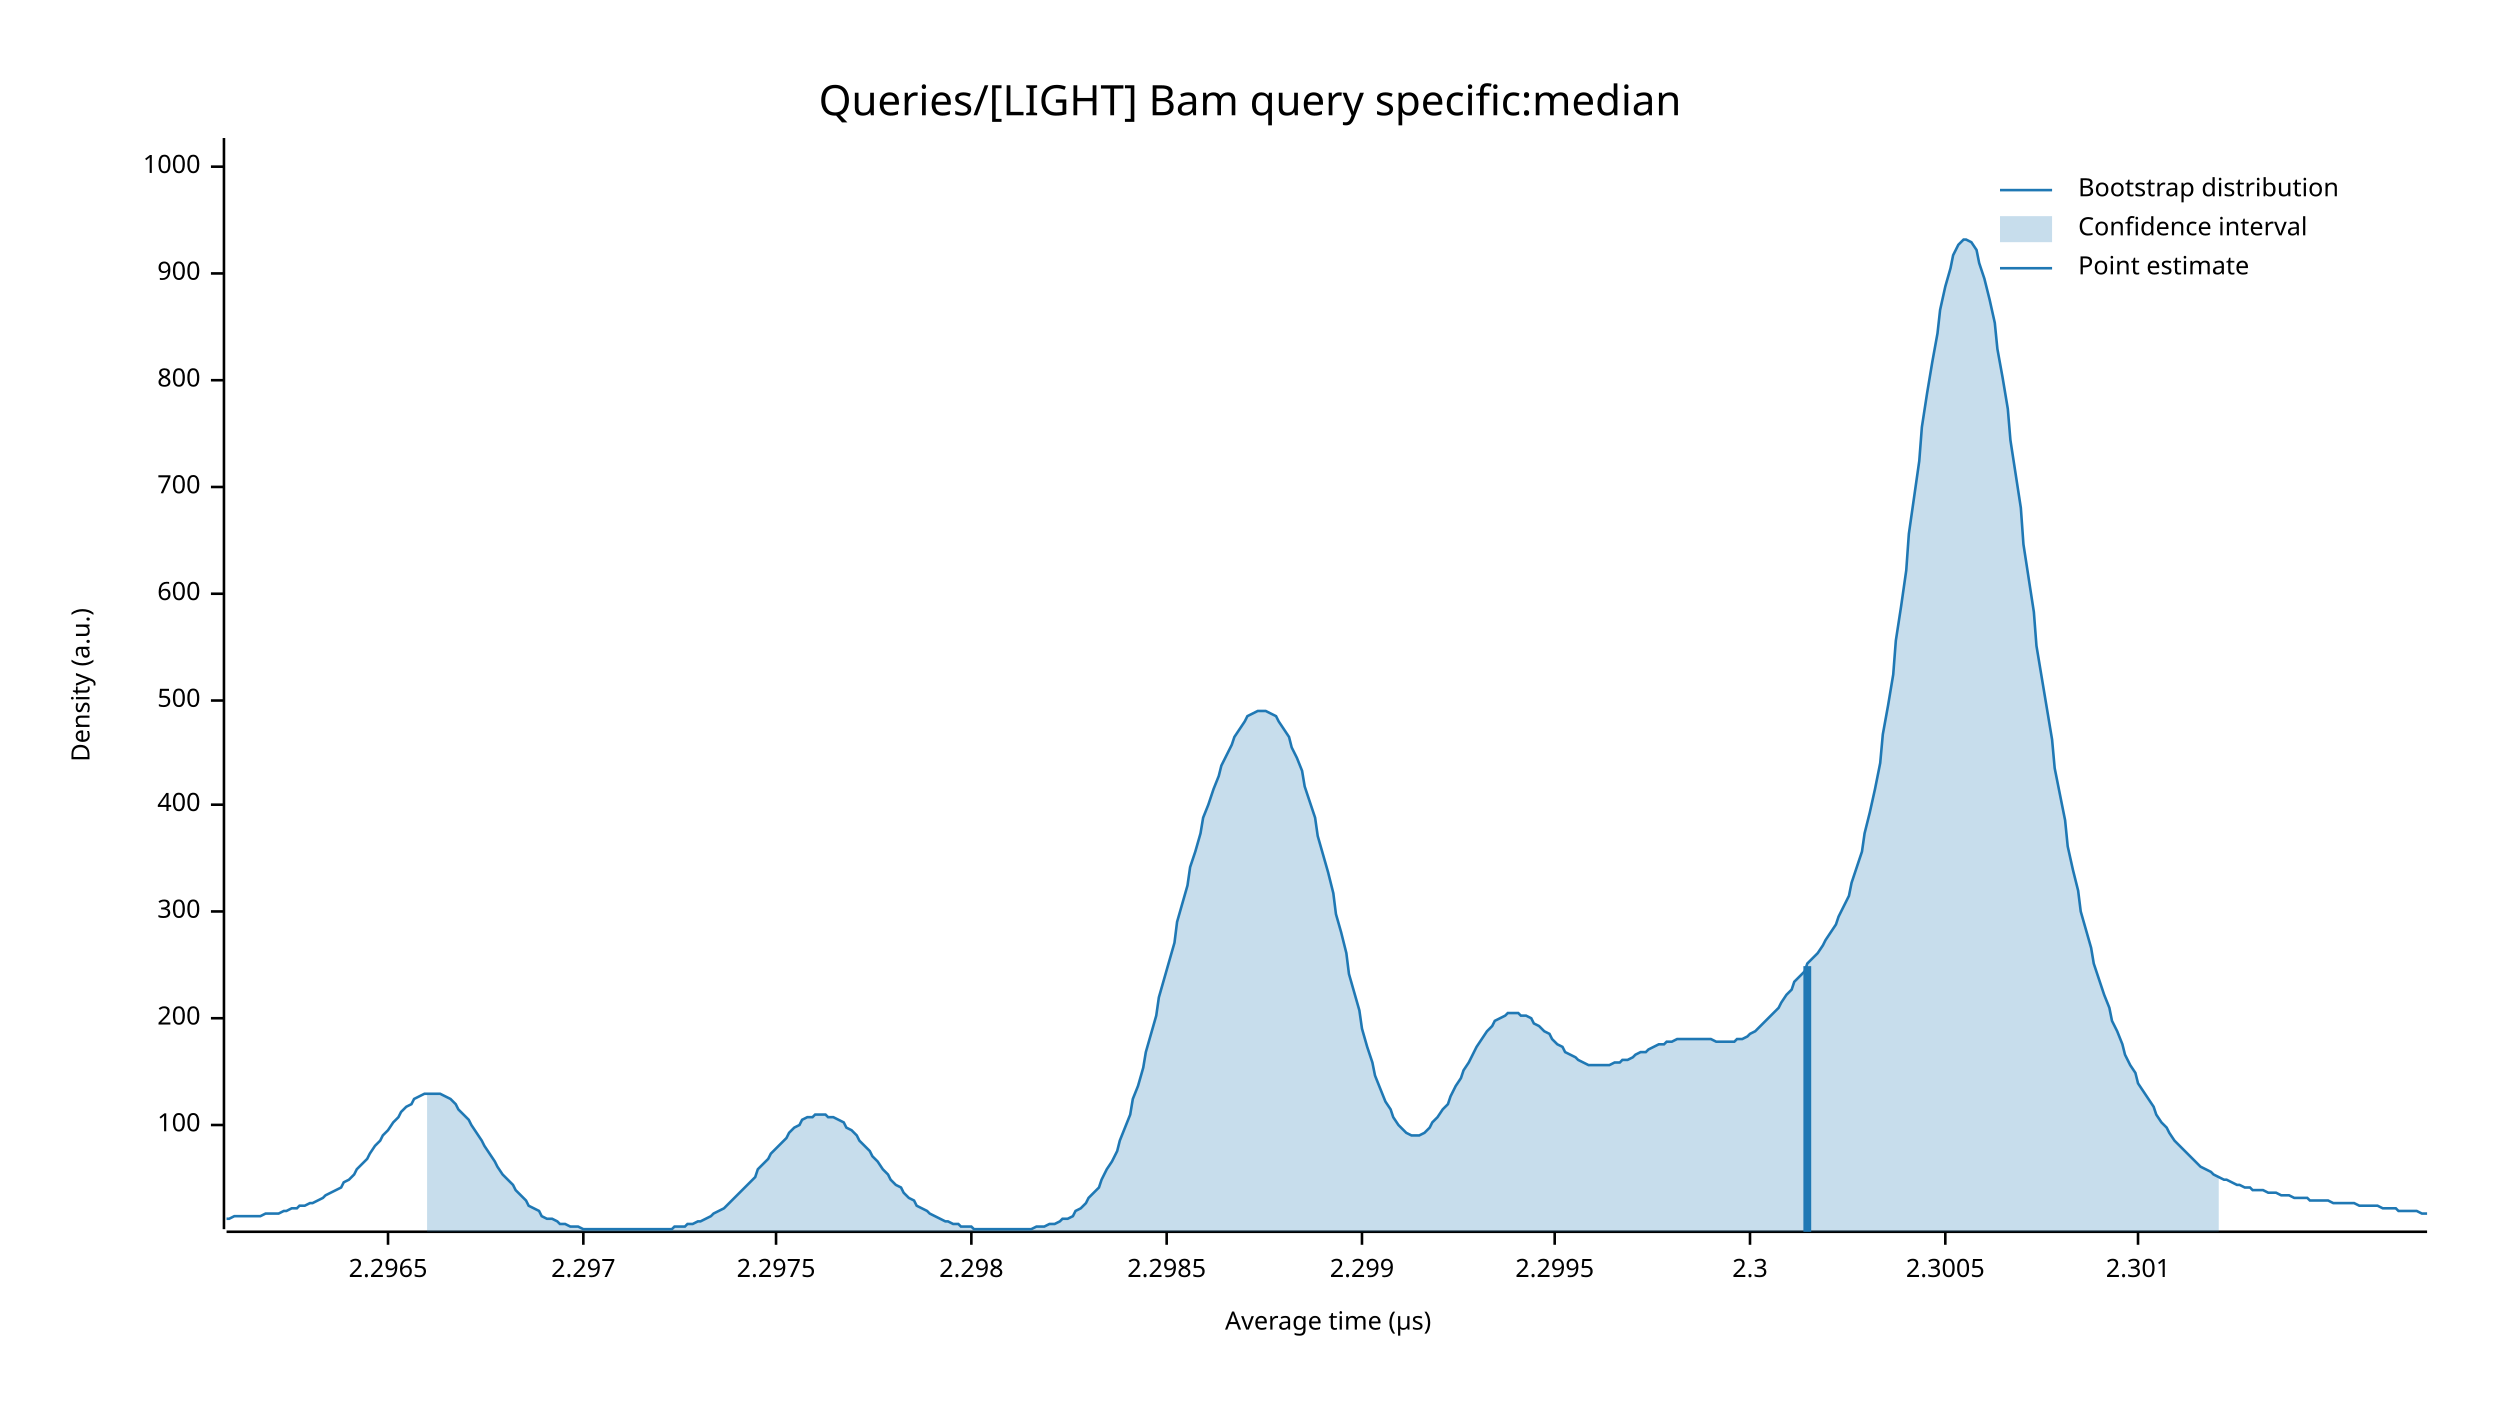
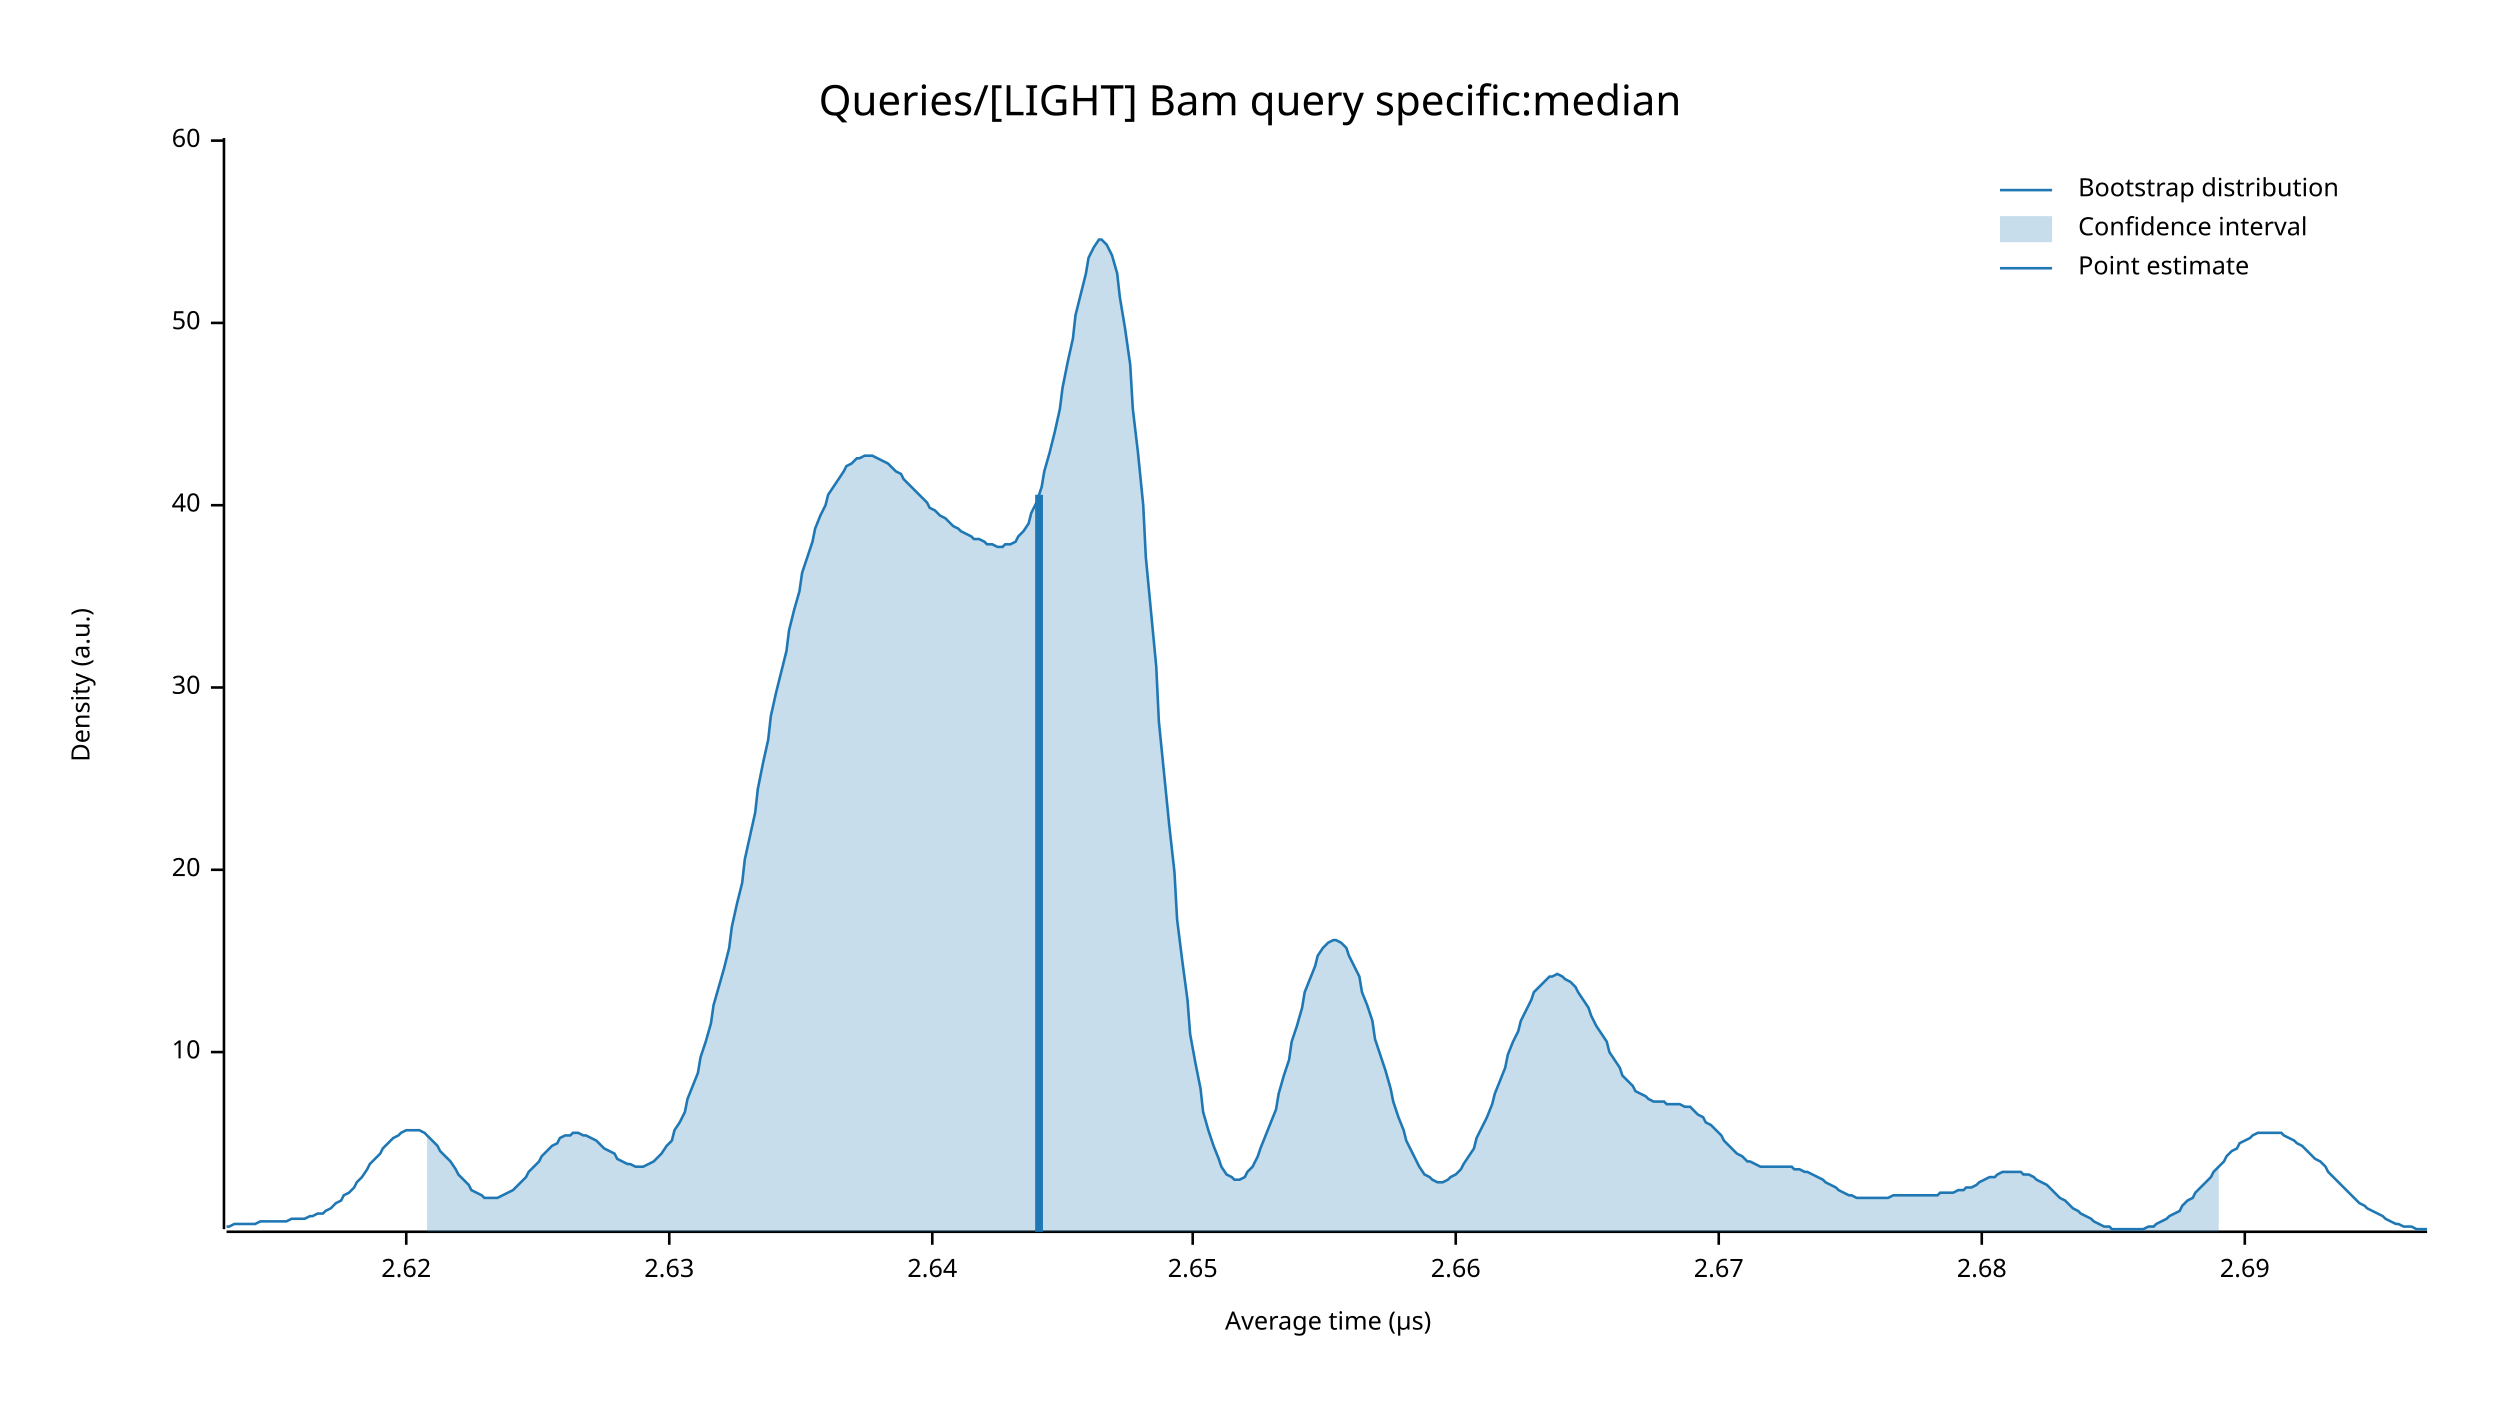
<svg xmlns="http://www.w3.org/2000/svg" width="960" height="540" viewBox="0 0 960 540">
  <text x="480" y="32" dy="0.76em" text-anchor="middle" font-family="sans-serif" font-size="16.129" opacity="1" fill="#000000">
Queries/[LIGHT] Bam query specific:median
</text>
  <text x="27" y="263" dy="0.76em" text-anchor="middle" font-family="sans-serif" font-size="9.677" opacity="1" fill="#000000" transform="rotate(270, 27, 263)">
Density (a.u.)
</text>
  <text x="510" y="513" dy="-0.5ex" text-anchor="middle" font-family="sans-serif" font-size="9.677" opacity="1" fill="#000000">
Average time (µs)
</text>
  <polyline fill="none" opacity="1" stroke="#000000" stroke-width="1" points="86,53 86,472 " />
-   <text x="77" y="432" dy="0.5ex" text-anchor="end" font-family="sans-serif" font-size="9.677" opacity="1" fill="#000000">
- 100
+   <text x="77" y="404" dy="0.5ex" text-anchor="end" font-family="sans-serif" font-size="9.677" opacity="1" fill="#000000">
+ 10
</text>
-   <polyline fill="none" opacity="1" stroke="#000000" stroke-width="1" points="81,432 86,432 " />
-   <text x="77" y="391" dy="0.5ex" text-anchor="end" font-family="sans-serif" font-size="9.677" opacity="1" fill="#000000">
- 200
+   <polyline fill="none" opacity="1" stroke="#000000" stroke-width="1" points="81,404 86,404 " />
+   <text x="77" y="334" dy="0.5ex" text-anchor="end" font-family="sans-serif" font-size="9.677" opacity="1" fill="#000000">
+ 20
</text>
-   <polyline fill="none" opacity="1" stroke="#000000" stroke-width="1" points="81,391 86,391 " />
-   <text x="77" y="350" dy="0.5ex" text-anchor="end" font-family="sans-serif" font-size="9.677" opacity="1" fill="#000000">
- 300
+   <polyline fill="none" opacity="1" stroke="#000000" stroke-width="1" points="81,334 86,334 " />
+   <text x="77" y="264" dy="0.5ex" text-anchor="end" font-family="sans-serif" font-size="9.677" opacity="1" fill="#000000">
+ 30
</text>
-   <polyline fill="none" opacity="1" stroke="#000000" stroke-width="1" points="81,350 86,350 " />
-   <text x="77" y="309" dy="0.5ex" text-anchor="end" font-family="sans-serif" font-size="9.677" opacity="1" fill="#000000">
- 400
+   <polyline fill="none" opacity="1" stroke="#000000" stroke-width="1" points="81,264 86,264 " />
+   <text x="77" y="194" dy="0.5ex" text-anchor="end" font-family="sans-serif" font-size="9.677" opacity="1" fill="#000000">
+ 40
</text>
-   <polyline fill="none" opacity="1" stroke="#000000" stroke-width="1" points="81,309 86,309 " />
-   <text x="77" y="269" dy="0.5ex" text-anchor="end" font-family="sans-serif" font-size="9.677" opacity="1" fill="#000000">
- 500
+   <polyline fill="none" opacity="1" stroke="#000000" stroke-width="1" points="81,194 86,194 " />
+   <text x="77" y="124" dy="0.5ex" text-anchor="end" font-family="sans-serif" font-size="9.677" opacity="1" fill="#000000">
+ 50
</text>
-   <polyline fill="none" opacity="1" stroke="#000000" stroke-width="1" points="81,269 86,269 " />
-   <text x="77" y="228" dy="0.5ex" text-anchor="end" font-family="sans-serif" font-size="9.677" opacity="1" fill="#000000">
- 600
+   <polyline fill="none" opacity="1" stroke="#000000" stroke-width="1" points="81,124 86,124 " />
+   <text x="77" y="54" dy="0.5ex" text-anchor="end" font-family="sans-serif" font-size="9.677" opacity="1" fill="#000000">
+ 60
</text>
-   <polyline fill="none" opacity="1" stroke="#000000" stroke-width="1" points="81,228 86,228 " />
-   <text x="77" y="187" dy="0.5ex" text-anchor="end" font-family="sans-serif" font-size="9.677" opacity="1" fill="#000000">
- 700
+   <polyline fill="none" opacity="1" stroke="#000000" stroke-width="1" points="81,54 86,54 " />
+   <polyline fill="none" opacity="1" stroke="#000000" stroke-width="1" points="87,473 932,473 " />
+   <text x="156" y="483" dy="0.76em" text-anchor="middle" font-family="sans-serif" font-size="9.677" opacity="1" fill="#000000">
+ 2.62
</text>
-   <polyline fill="none" opacity="1" stroke="#000000" stroke-width="1" points="81,187 86,187 " />
-   <text x="77" y="146" dy="0.5ex" text-anchor="end" font-family="sans-serif" font-size="9.677" opacity="1" fill="#000000">
- 800
+   <polyline fill="none" opacity="1" stroke="#000000" stroke-width="1" points="156,473 156,478 " />
+   <text x="257" y="483" dy="0.76em" text-anchor="middle" font-family="sans-serif" font-size="9.677" opacity="1" fill="#000000">
+ 2.63
</text>
-   <polyline fill="none" opacity="1" stroke="#000000" stroke-width="1" points="81,146 86,146 " />
-   <text x="77" y="105" dy="0.5ex" text-anchor="end" font-family="sans-serif" font-size="9.677" opacity="1" fill="#000000">
- 900
+   <polyline fill="none" opacity="1" stroke="#000000" stroke-width="1" points="257,473 257,478 " />
+   <text x="358" y="483" dy="0.76em" text-anchor="middle" font-family="sans-serif" font-size="9.677" opacity="1" fill="#000000">
+ 2.64
</text>
-   <polyline fill="none" opacity="1" stroke="#000000" stroke-width="1" points="81,105 86,105 " />
-   <text x="77" y="64" dy="0.5ex" text-anchor="end" font-family="sans-serif" font-size="9.677" opacity="1" fill="#000000">
- 1000
+   <polyline fill="none" opacity="1" stroke="#000000" stroke-width="1" points="358,473 358,478 " />
+   <text x="458" y="483" dy="0.76em" text-anchor="middle" font-family="sans-serif" font-size="9.677" opacity="1" fill="#000000">
+ 2.65
</text>
-   <polyline fill="none" opacity="1" stroke="#000000" stroke-width="1" points="81,64 86,64 " />
-   <polyline fill="none" opacity="1" stroke="#000000" stroke-width="1" points="87,473 932,473 " />
-   <text x="149" y="483" dy="0.76em" text-anchor="middle" font-family="sans-serif" font-size="9.677" opacity="1" fill="#000000">
- 2.2965
+   <polyline fill="none" opacity="1" stroke="#000000" stroke-width="1" points="458,473 458,478 " />
+   <text x="559" y="483" dy="0.76em" text-anchor="middle" font-family="sans-serif" font-size="9.677" opacity="1" fill="#000000">
+ 2.66
</text>
-   <polyline fill="none" opacity="1" stroke="#000000" stroke-width="1" points="149,473 149,478 " />
-   <text x="224" y="483" dy="0.76em" text-anchor="middle" font-family="sans-serif" font-size="9.677" opacity="1" fill="#000000">
- 2.297
+   <polyline fill="none" opacity="1" stroke="#000000" stroke-width="1" points="559,473 559,478 " />
+   <text x="660" y="483" dy="0.76em" text-anchor="middle" font-family="sans-serif" font-size="9.677" opacity="1" fill="#000000">
+ 2.67
</text>
-   <polyline fill="none" opacity="1" stroke="#000000" stroke-width="1" points="224,473 224,478 " />
-   <text x="298" y="483" dy="0.76em" text-anchor="middle" font-family="sans-serif" font-size="9.677" opacity="1" fill="#000000">
- 2.2975
+   <polyline fill="none" opacity="1" stroke="#000000" stroke-width="1" points="660,473 660,478 " />
+   <text x="761" y="483" dy="0.76em" text-anchor="middle" font-family="sans-serif" font-size="9.677" opacity="1" fill="#000000">
+ 2.68
</text>
-   <polyline fill="none" opacity="1" stroke="#000000" stroke-width="1" points="298,473 298,478 " />
-   <text x="373" y="483" dy="0.76em" text-anchor="middle" font-family="sans-serif" font-size="9.677" opacity="1" fill="#000000">
- 2.298
+   <polyline fill="none" opacity="1" stroke="#000000" stroke-width="1" points="761,473 761,478 " />
+   <text x="862" y="483" dy="0.76em" text-anchor="middle" font-family="sans-serif" font-size="9.677" opacity="1" fill="#000000">
+ 2.69
</text>
-   <polyline fill="none" opacity="1" stroke="#000000" stroke-width="1" points="373,473 373,478 " />
-   <text x="448" y="483" dy="0.76em" text-anchor="middle" font-family="sans-serif" font-size="9.677" opacity="1" fill="#000000">
- 2.2985
- </text>
-   <polyline fill="none" opacity="1" stroke="#000000" stroke-width="1" points="448,473 448,478 " />
-   <text x="523" y="483" dy="0.76em" text-anchor="middle" font-family="sans-serif" font-size="9.677" opacity="1" fill="#000000">
- 2.299
- </text>
-   <polyline fill="none" opacity="1" stroke="#000000" stroke-width="1" points="523,473 523,478 " />
-   <text x="597" y="483" dy="0.76em" text-anchor="middle" font-family="sans-serif" font-size="9.677" opacity="1" fill="#000000">
- 2.2995
- </text>
-   <polyline fill="none" opacity="1" stroke="#000000" stroke-width="1" points="597,473 597,478 " />
-   <text x="672" y="483" dy="0.76em" text-anchor="middle" font-family="sans-serif" font-size="9.677" opacity="1" fill="#000000">
- 2.3
- </text>
-   <polyline fill="none" opacity="1" stroke="#000000" stroke-width="1" points="672,473 672,478 " />
-   <text x="747" y="483" dy="0.76em" text-anchor="middle" font-family="sans-serif" font-size="9.677" opacity="1" fill="#000000">
- 2.3005
- </text>
-   <polyline fill="none" opacity="1" stroke="#000000" stroke-width="1" points="747,473 747,478 " />
-   <text x="821" y="483" dy="0.76em" text-anchor="middle" font-family="sans-serif" font-size="9.677" opacity="1" fill="#000000">
- 2.301
- </text>
-   <polyline fill="none" opacity="1" stroke="#000000" stroke-width="1" points="821,473 821,478 " />
-   <polyline fill="none" opacity="1" stroke="#1F78B4" stroke-width="1" points="87,468 88,468 90,467 92,467 93,467 95,467 97,467 98,467 100,467 102,466 103,466 105,466 107,466 109,465 110,465 112,464 114,464 115,463 117,463 119,462 120,462 122,461 124,460 125,459 127,458 129,457 131,456 132,454 134,453 136,451 137,449 139,447 141,445 142,443 144,440 146,438 147,436 149,434 151,431 153,429 154,427 156,425 158,424 159,422 161,421 163,420 164,420 166,420 168,420 169,420 171,421 173,422 175,424 176,426 178,428 180,430 181,432 183,435 185,438 186,440 188,443 190,446 191,448 193,451 195,453 197,455 198,457 200,459 202,461 203,463 205,464 207,465 208,467 210,468 212,468 214,469 215,470 217,470 219,471 220,471 222,471 224,472 225,472 227,472 229,472 230,472 232,472 234,472 236,472 237,472 239,472 241,472 242,472 244,472 246,472 247,472 249,472 251,472 252,472 254,472 256,472 258,472 259,471 261,471 263,471 264,470 266,470 268,469 269,469 271,468 273,467 274,466 276,465 278,464 280,462 281,461 283,459 285,457 286,456 288,454 290,452 291,449 293,447 295,445 296,443 298,441 300,439 302,437 303,435 305,433 307,432 308,430 310,429 312,429 313,428 315,428 317,428 318,429 320,429 322,430 324,431 325,433 327,434 329,436 330,438 332,440 334,442 335,444 337,446 339,449 341,451 342,453 344,455 346,456 347,458 349,460 351,461 352,463 354,464 356,465 357,466 359,467 361,468 363,469 364,469 366,470 368,470 369,471 371,471 373,471 374,472 376,472 378,472 379,472 381,472 383,472 385,472 386,472 388,472 390,472 391,472 393,472 395,472 396,472 398,471 400,471 401,471 403,470 405,470 407,469 408,468 410,468 412,467 413,465 415,464 417,462 418,460 420,458 422,456 423,453 425,449 427,446 429,442 430,438 432,433 434,428 435,422 437,417 439,410 440,404 442,397 444,390 445,383 447,376 449,369 451,362 452,354 454,347 456,340 457,333 459,327 461,320 462,314 464,309 466,303 468,298 469,294 471,290 473,286 474,283 476,280 478,277 479,275 481,274 483,273 484,273 486,273 488,274 490,275 491,277 493,280 495,283 496,287 498,291 500,296 501,302 503,308 505,314 506,321 508,328 510,335 512,343 513,351 515,358 517,366 518,374 520,381 522,388 523,395 525,402 527,408 528,413 530,418 532,423 534,426 535,429 537,432 539,434 540,435 542,436 544,436 545,436 547,435 549,433 550,431 552,429 554,426 556,424 557,421 559,417 561,414 562,411 564,408 566,404 567,402 569,399 571,396 573,394 574,392 576,391 578,390 579,389 581,389 583,389 584,390 586,390 588,391 589,393 591,394 593,396 595,397 596,399 598,401 600,402 601,404 603,405 605,406 606,407 608,408 610,409 611,409 613,409 615,409 617,409 618,409 620,408 622,408 623,407 625,407 627,406 628,405 630,404 632,404 633,403 635,402 637,401 639,401 640,400 642,400 644,399 645,399 647,399 649,399 650,399 652,399 654,399 655,399 657,399 659,400 661,400 662,400 664,400 666,400 667,399 669,399 671,398 672,397 674,396 676,394 677,393 679,391 681,389 683,387 684,385 686,382 688,380 689,377 691,375 693,373 694,370 696,368 698,366 700,363 701,361 703,358 705,355 706,352 708,348 710,344 711,339 713,333 715,327 716,320 718,312 720,303 722,293 723,282 725,271 727,259 728,246 730,233 732,219 733,205 735,191 737,177 738,164 740,151 742,139 744,128 745,119 747,110 749,103 750,98 752,94 754,92 755,92 757,93 759,96 760,101 762,107 764,115 766,124 767,134 769,145 771,157 772,169 774,182 776,195 777,209 779,222 781,235 782,248 784,260 786,272 788,284 789,295 791,305 793,315 794,325 796,334 798,342 799,350 801,357 803,364 804,370 806,376 808,382 810,387 811,392 813,396 815,401 816,405 818,409 820,412 821,416 823,419 825,422 827,425 828,428 830,431 832,433 833,435 835,438 837,440 838,441 840,443 842,445 843,446 845,448 847,449 849,450 850,451 852,452 854,453 855,453 857,454 859,455 860,455 862,456 864,456 865,457 867,457 869,457 871,458 872,458 874,458 876,459 877,459 879,459 881,460 882,460 884,460 886,460 887,461 889,461 891,461 893,461 894,461 896,462 898,462 899,462 901,462 903,462 904,462 906,463 908,463 909,463 911,463 913,463 915,464 916,464 918,464 920,464 921,465 923,465 925,465 926,465 928,465 930,466 932,466 " />
-   <polygon opacity="0.25" fill="#1F78B4" points="164,420 166,420 168,420 169,420 171,421 173,422 175,424 176,426 178,428 180,430 181,432 183,435 185,438 186,440 188,443 190,446 191,448 193,451 195,453 197,455 198,457 200,459 202,461 203,463 205,464 207,465 208,467 210,468 212,468 214,469 215,470 217,470 219,471 220,471 222,471 224,472 225,472 227,472 229,472 230,472 232,472 234,472 236,472 237,472 239,472 241,472 242,472 244,472 246,472 247,472 249,472 251,472 252,472 254,472 256,472 258,472 259,471 261,471 263,471 264,470 266,470 268,469 269,469 271,468 273,467 274,466 276,465 278,464 280,462 281,461 283,459 285,457 286,456 288,454 290,452 291,449 293,447 295,445 296,443 298,441 300,439 302,437 303,435 305,433 307,432 308,430 310,429 312,429 313,428 315,428 317,428 318,429 320,429 322,430 324,431 325,433 327,434 329,436 330,438 332,440 334,442 335,444 337,446 339,449 341,451 342,453 344,455 346,456 347,458 349,460 351,461 352,463 354,464 356,465 357,466 359,467 361,468 363,469 364,469 366,470 368,470 369,471 371,471 373,471 374,472 376,472 378,472 379,472 381,472 383,472 385,472 386,472 388,472 390,472 391,472 393,472 395,472 396,472 398,471 400,471 401,471 403,470 405,470 407,469 408,468 410,468 412,467 413,465 415,464 417,462 418,460 420,458 422,456 423,453 425,449 427,446 429,442 430,438 432,433 434,428 435,422 437,417 439,410 440,404 442,397 444,390 445,383 447,376 449,369 451,362 452,354 454,347 456,340 457,333 459,327 461,320 462,314 464,309 466,303 468,298 469,294 471,290 473,286 474,283 476,280 478,277 479,275 481,274 483,273 484,273 486,273 488,274 490,275 491,277 493,280 495,283 496,287 498,291 500,296 501,302 503,308 505,314 506,321 508,328 510,335 512,343 513,351 515,358 517,366 518,374 520,381 522,388 523,395 525,402 527,408 528,413 530,418 532,423 534,426 535,429 537,432 539,434 540,435 542,436 544,436 545,436 547,435 549,433 550,431 552,429 554,426 556,424 557,421 559,417 561,414 562,411 564,408 566,404 567,402 569,399 571,396 573,394 574,392 576,391 578,390 579,389 581,389 583,389 584,390 586,390 588,391 589,393 591,394 593,396 595,397 596,399 598,401 600,402 601,404 603,405 605,406 606,407 608,408 610,409 611,409 613,409 615,409 617,409 618,409 620,408 622,408 623,407 625,407 627,406 628,405 630,404 632,404 633,403 635,402 637,401 639,401 640,400 642,400 644,399 645,399 647,399 649,399 650,399 652,399 654,399 655,399 657,399 659,400 661,400 662,400 664,400 666,400 667,399 669,399 671,398 672,397 674,396 676,394 677,393 679,391 681,389 683,387 684,385 686,382 688,380 689,377 691,375 693,373 694,370 696,368 698,366 700,363 701,361 703,358 705,355 706,352 708,348 710,344 711,339 713,333 715,327 716,320 718,312 720,303 722,293 723,282 725,271 727,259 728,246 730,233 732,219 733,205 735,191 737,177 738,164 740,151 742,139 744,128 745,119 747,110 749,103 750,98 752,94 754,92 755,92 757,93 759,96 760,101 762,107 764,115 766,124 767,134 769,145 771,157 772,169 774,182 776,195 777,209 779,222 781,235 782,248 784,260 786,272 788,284 789,295 791,305 793,315 794,325 796,334 798,342 799,350 801,357 803,364 804,370 806,376 808,382 810,387 811,392 813,396 815,401 816,405 818,409 820,412 821,416 823,419 825,422 827,425 828,428 830,431 832,433 833,435 835,438 837,440 838,441 840,443 842,445 843,446 845,448 847,449 849,450 850,451 852,452 852,473 164,473 " />
-   <polyline fill="none" opacity="1" stroke="#1F78B4" stroke-width="3" points="694,473 694,371 " />
+   <polyline fill="none" opacity="1" stroke="#000000" stroke-width="1" points="862,473 862,478 " />
+   <polyline fill="none" opacity="1" stroke="#1F78B4" stroke-width="1" points="87,471 88,471 90,470 92,470 93,470 95,470 97,470 98,470 100,469 102,469 103,469 105,469 107,469 109,469 110,469 112,468 114,468 115,468 117,468 119,467 120,467 122,466 124,466 125,465 127,464 129,462 131,461 132,459 134,458 136,456 137,454 139,452 141,449 142,447 144,445 146,443 147,441 149,439 151,437 153,436 154,435 156,434 158,434 159,434 161,434 163,435 164,436 166,438 168,440 169,442 171,444 173,446 175,449 176,451 178,453 180,455 181,457 183,458 185,459 186,460 188,460 190,460 191,460 193,459 195,458 197,457 198,456 200,454 202,452 203,450 205,448 207,446 208,444 210,442 212,440 214,439 215,437 217,436 219,436 220,435 222,435 224,436 225,436 227,437 229,438 230,439 232,441 234,442 236,443 237,445 239,446 241,447 242,447 244,448 246,448 247,448 249,447 251,446 252,445 254,443 256,440 258,438 259,434 261,431 263,427 264,422 266,417 268,412 269,406 271,400 273,393 274,386 276,379 278,372 280,364 281,356 283,347 285,339 286,330 288,321 290,312 291,303 293,293 295,284 296,275 298,266 300,258 302,250 303,242 305,234 307,227 308,220 310,214 312,208 313,203 315,198 317,194 318,190 320,187 322,184 324,181 325,179 327,178 329,176 330,176 332,175 334,175 335,175 337,176 339,177 341,178 342,179 344,181 346,182 347,184 349,186 351,188 352,189 354,191 356,193 357,195 359,196 361,198 363,199 364,200 366,202 368,203 369,204 371,205 373,206 374,207 376,207 378,208 379,209 381,209 383,210 385,210 386,209 388,209 390,208 391,206 393,204 395,201 396,197 398,193 400,187 401,181 403,174 405,166 407,157 408,149 410,139 412,130 413,121 415,113 417,105 418,99 420,95 422,92 423,92 425,94 427,98 429,105 430,114 432,126 434,140 435,157 437,174 439,194 440,214 442,235 444,256 445,277 447,297 449,317 451,335 452,353 454,369 456,384 457,397 459,408 461,418 462,427 464,434 466,440 468,445 469,448 471,451 473,452 474,453 476,453 478,452 479,450 481,448 483,444 484,441 486,436 488,431 490,426 491,420 493,413 495,407 496,400 498,394 500,387 501,381 503,376 505,371 506,367 508,364 510,362 512,361 513,361 515,362 517,364 518,367 520,371 522,375 523,381 525,386 527,392 528,399 530,405 532,411 534,418 535,423 537,429 539,434 540,438 542,442 544,446 545,448 547,451 549,452 550,453 552,454 554,454 556,453 557,452 559,451 561,449 562,447 564,444 566,441 567,437 569,433 571,429 573,424 574,420 576,415 578,410 579,405 581,400 583,396 584,392 586,388 588,384 589,381 591,379 593,377 595,375 596,375 598,374 600,375 601,376 603,377 605,379 606,381 608,384 610,387 611,390 613,394 615,397 617,400 618,404 620,407 622,410 623,413 625,415 627,417 628,419 630,420 632,421 633,422 635,423 637,423 639,423 640,424 642,424 644,424 645,424 647,425 649,425 650,426 652,428 654,429 655,431 657,432 659,434 661,436 662,438 664,440 666,442 667,443 669,444 671,446 672,446 674,447 676,448 677,448 679,448 681,448 683,448 684,448 686,448 688,448 689,449 691,449 693,450 694,450 696,451 698,452 700,453 701,454 703,455 705,456 706,457 708,458 710,459 711,459 713,460 715,460 716,460 718,460 720,460 722,460 723,460 725,460 727,459 728,459 730,459 732,459 733,459 735,459 737,459 738,459 740,459 742,459 744,459 745,458 747,458 749,458 750,458 752,457 754,457 755,456 757,456 759,455 760,454 762,453 764,452 766,452 767,451 769,450 771,450 772,450 774,450 776,450 777,451 779,451 781,452 782,453 784,454 786,455 788,457 789,458 791,460 793,461 794,462 796,464 798,465 799,466 801,467 803,468 804,469 806,470 808,471 810,471 811,472 813,472 815,472 816,472 818,472 820,472 821,472 823,472 825,471 827,471 828,470 830,469 832,468 833,467 835,466 837,465 838,463 840,461 842,460 843,458 845,456 847,454 849,452 850,450 852,448 854,446 855,444 857,442 859,441 860,439 862,438 864,437 865,436 867,435 869,435 871,435 872,435 874,435 876,435 877,436 879,437 881,438 882,439 884,440 886,442 887,443 889,445 891,446 893,448 894,450 896,452 898,454 899,455 901,457 903,459 904,460 906,462 908,463 909,464 911,465 913,466 915,467 916,468 918,469 920,470 921,470 923,471 925,471 926,471 928,472 930,472 932,472 " />
+   <polygon opacity="0.25" fill="#1F78B4" points="164,436 166,438 168,440 169,442 171,444 173,446 175,449 176,451 178,453 180,455 181,457 183,458 185,459 186,460 188,460 190,460 191,460 193,459 195,458 197,457 198,456 200,454 202,452 203,450 205,448 207,446 208,444 210,442 212,440 214,439 215,437 217,436 219,436 220,435 222,435 224,436 225,436 227,437 229,438 230,439 232,441 234,442 236,443 237,445 239,446 241,447 242,447 244,448 246,448 247,448 249,447 251,446 252,445 254,443 256,440 258,438 259,434 261,431 263,427 264,422 266,417 268,412 269,406 271,400 273,393 274,386 276,379 278,372 280,364 281,356 283,347 285,339 286,330 288,321 290,312 291,303 293,293 295,284 296,275 298,266 300,258 302,250 303,242 305,234 307,227 308,220 310,214 312,208 313,203 315,198 317,194 318,190 320,187 322,184 324,181 325,179 327,178 329,176 330,176 332,175 334,175 335,175 337,176 339,177 341,178 342,179 344,181 346,182 347,184 349,186 351,188 352,189 354,191 356,193 357,195 359,196 361,198 363,199 364,200 366,202 368,203 369,204 371,205 373,206 374,207 376,207 378,208 379,209 381,209 383,210 385,210 386,209 388,209 390,208 391,206 393,204 395,201 396,197 398,193 400,187 401,181 403,174 405,166 407,157 408,149 410,139 412,130 413,121 415,113 417,105 418,99 420,95 422,92 423,92 425,94 427,98 429,105 430,114 432,126 434,140 435,157 437,174 439,194 440,214 442,235 444,256 445,277 447,297 449,317 451,335 452,353 454,369 456,384 457,397 459,408 461,418 462,427 464,434 466,440 468,445 469,448 471,451 473,452 474,453 476,453 478,452 479,450 481,448 483,444 484,441 486,436 488,431 490,426 491,420 493,413 495,407 496,400 498,394 500,387 501,381 503,376 505,371 506,367 508,364 510,362 512,361 513,361 515,362 517,364 518,367 520,371 522,375 523,381 525,386 527,392 528,399 530,405 532,411 534,418 535,423 537,429 539,434 540,438 542,442 544,446 545,448 547,451 549,452 550,453 552,454 554,454 556,453 557,452 559,451 561,449 562,447 564,444 566,441 567,437 569,433 571,429 573,424 574,420 576,415 578,410 579,405 581,400 583,396 584,392 586,388 588,384 589,381 591,379 593,377 595,375 596,375 598,374 600,375 601,376 603,377 605,379 606,381 608,384 610,387 611,390 613,394 615,397 617,400 618,404 620,407 622,410 623,413 625,415 627,417 628,419 630,420 632,421 633,422 635,423 637,423 639,423 640,424 642,424 644,424 645,424 647,425 649,425 650,426 652,428 654,429 655,431 657,432 659,434 661,436 662,438 664,440 666,442 667,443 669,444 671,446 672,446 674,447 676,448 677,448 679,448 681,448 683,448 684,448 686,448 688,448 689,449 691,449 693,450 694,450 696,451 698,452 700,453 701,454 703,455 705,456 706,457 708,458 710,459 711,459 713,460 715,460 716,460 718,460 720,460 722,460 723,460 725,460 727,459 728,459 730,459 732,459 733,459 735,459 737,459 738,459 740,459 742,459 744,459 745,458 747,458 749,458 750,458 752,457 754,457 755,456 757,456 759,455 760,454 762,453 764,452 766,452 767,451 769,450 771,450 772,450 774,450 776,450 777,451 779,451 781,452 782,453 784,454 786,455 788,457 789,458 791,460 793,461 794,462 796,464 798,465 799,466 801,467 803,468 804,469 806,470 808,471 810,471 811,472 813,472 815,472 816,472 818,472 820,472 821,472 823,472 825,471 827,471 828,470 830,469 832,468 833,467 835,466 837,465 838,463 840,461 842,460 843,458 845,456 847,454 849,452 850,450 852,448 852,473 164,473 " />
+   <polyline fill="none" opacity="1" stroke="#1F78B4" stroke-width="3" points="399,473 399,190 " />
  <text x="798" y="68" dy="0.76em" text-anchor="start" font-family="sans-serif" font-size="9.677" opacity="1" fill="#000000">
Bootstrap distribution
</text>
  <text x="798" y="83" dy="0.76em" text-anchor="start" font-family="sans-serif" font-size="9.677" opacity="1" fill="#000000">
Confidence interval
</text>
  <text x="798" y="98" dy="0.76em" text-anchor="start" font-family="sans-serif" font-size="9.677" opacity="1" fill="#000000">
Point estimate
</text>
  <polyline fill="none" opacity="1" stroke="#1F78B4" stroke-width="1" points="768,73 788,73 " />
  <rect x="768" y="83" width="20" height="10" opacity="0.25" fill="#1F78B4" stroke="none" />
  <polyline fill="none" opacity="1" stroke="#1F78B4" stroke-width="1" points="768,103 788,103 " />
</svg>
